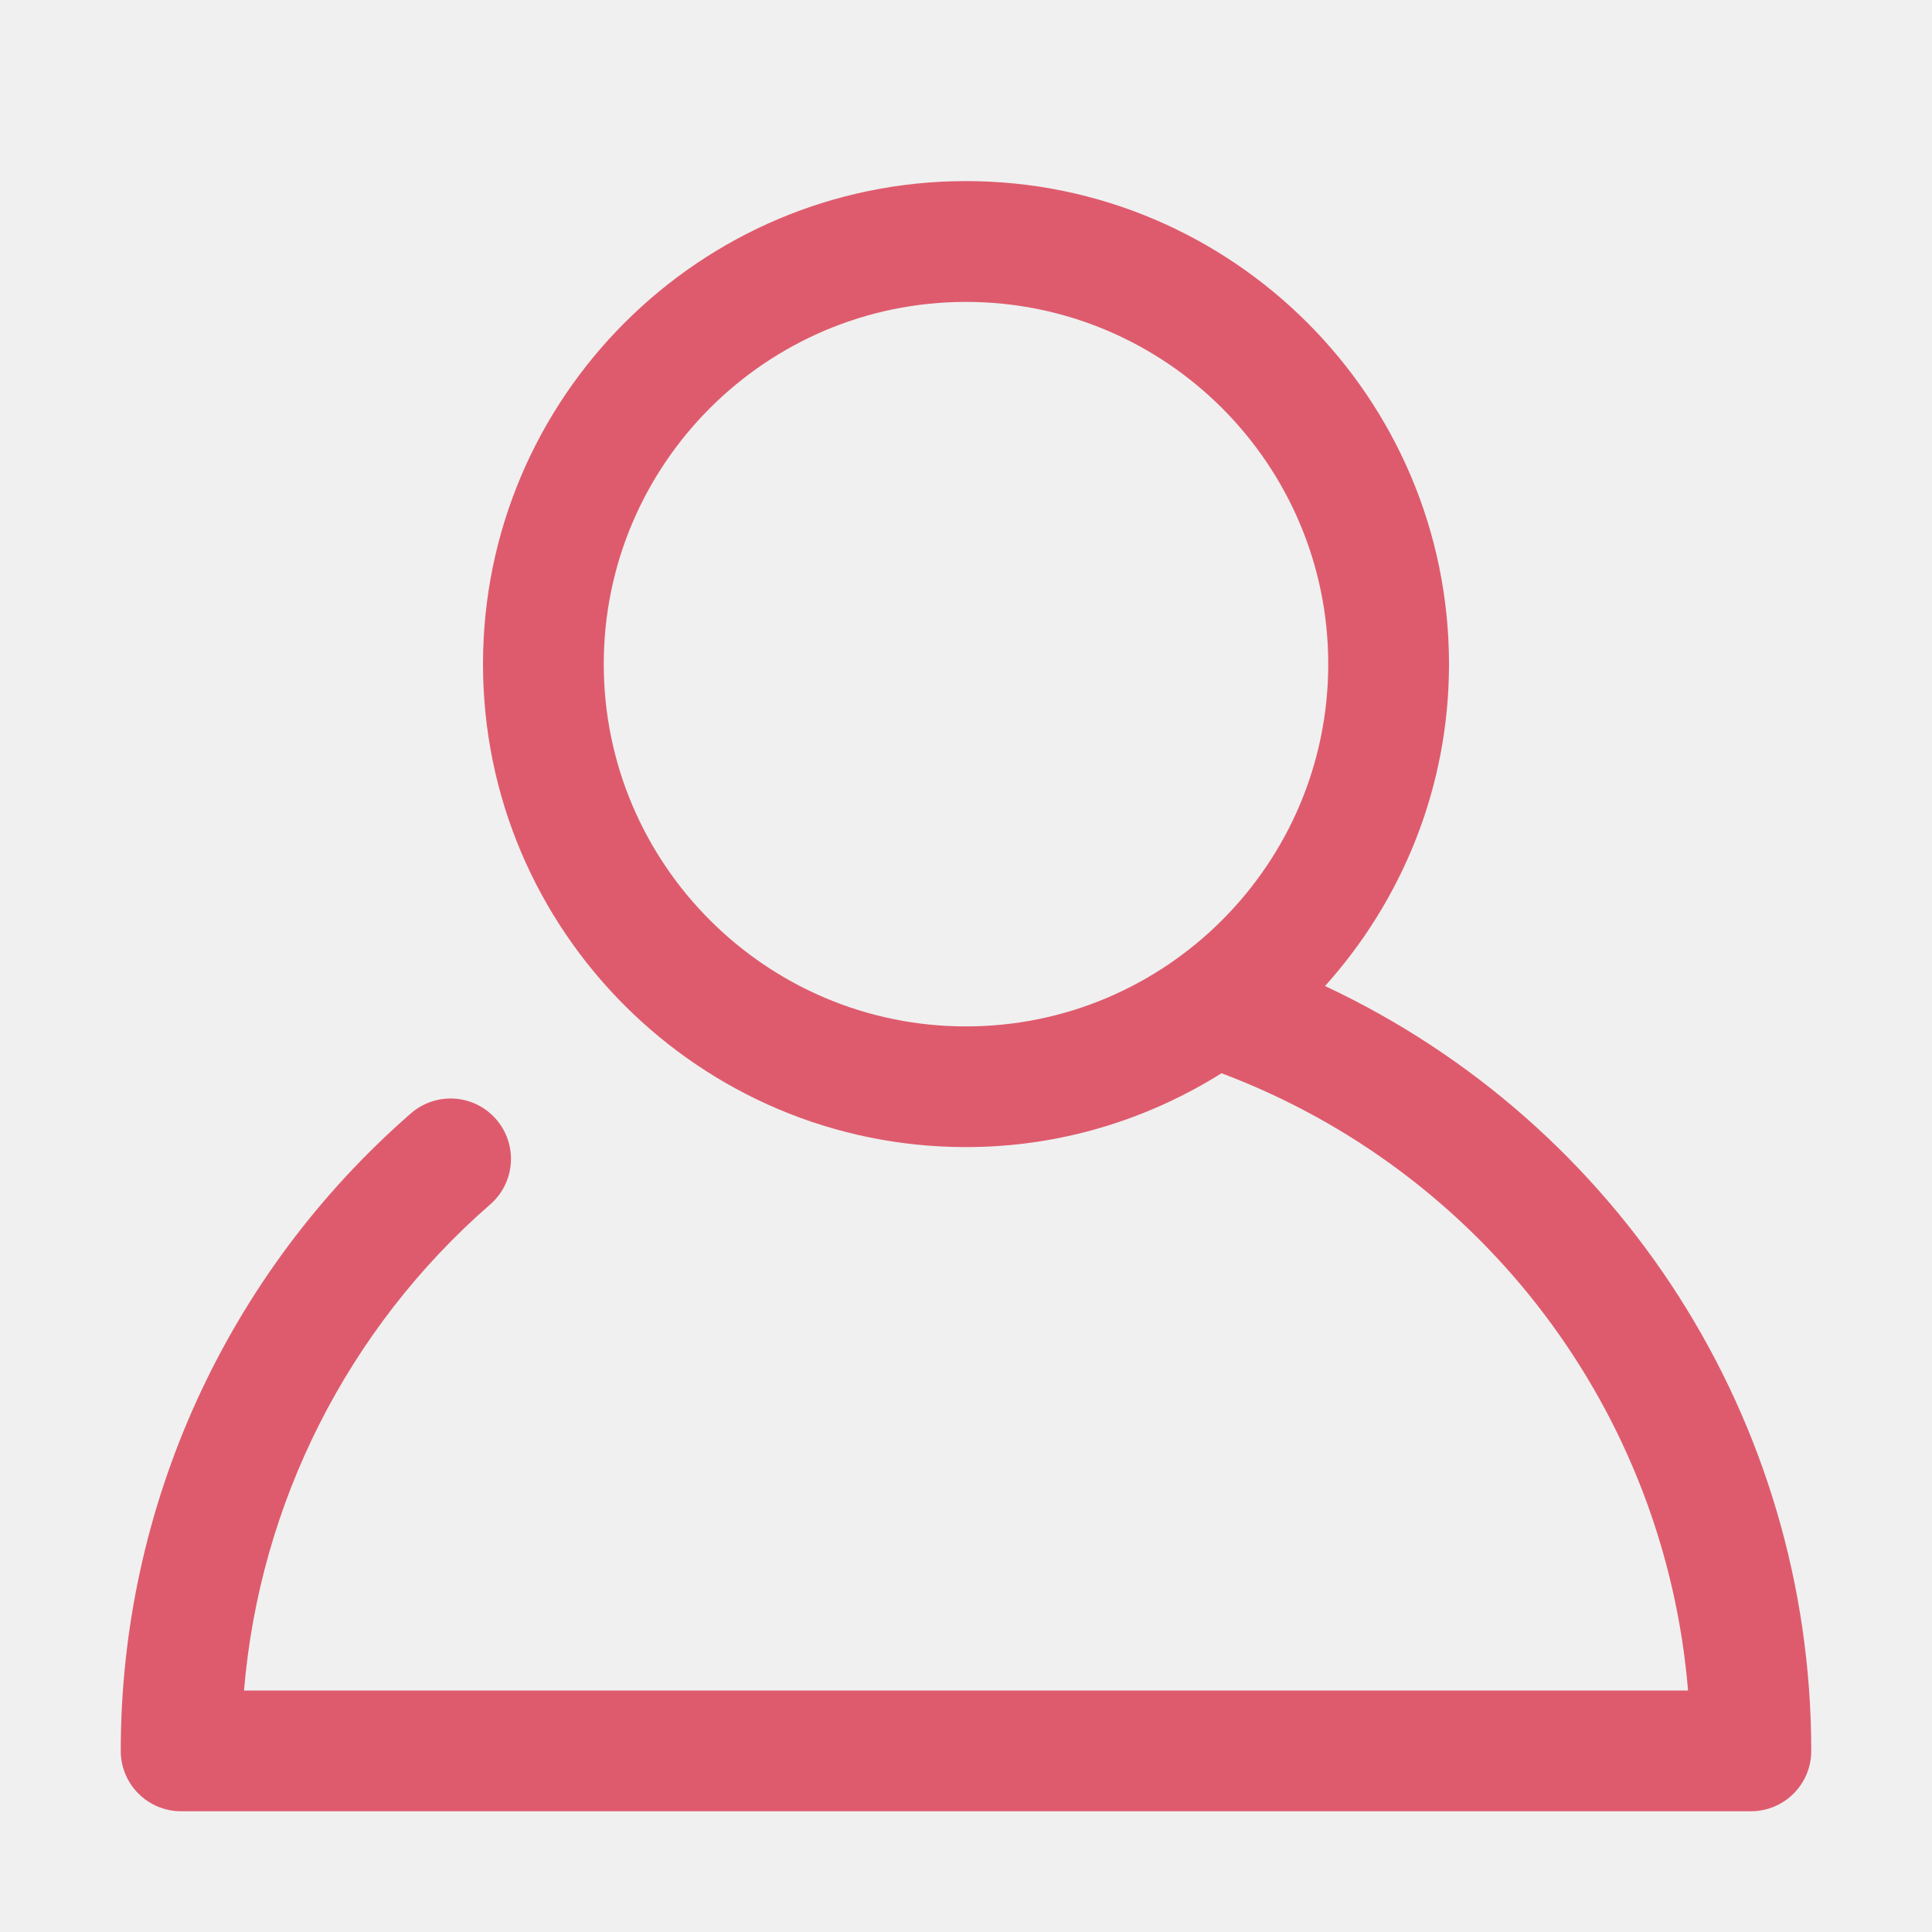
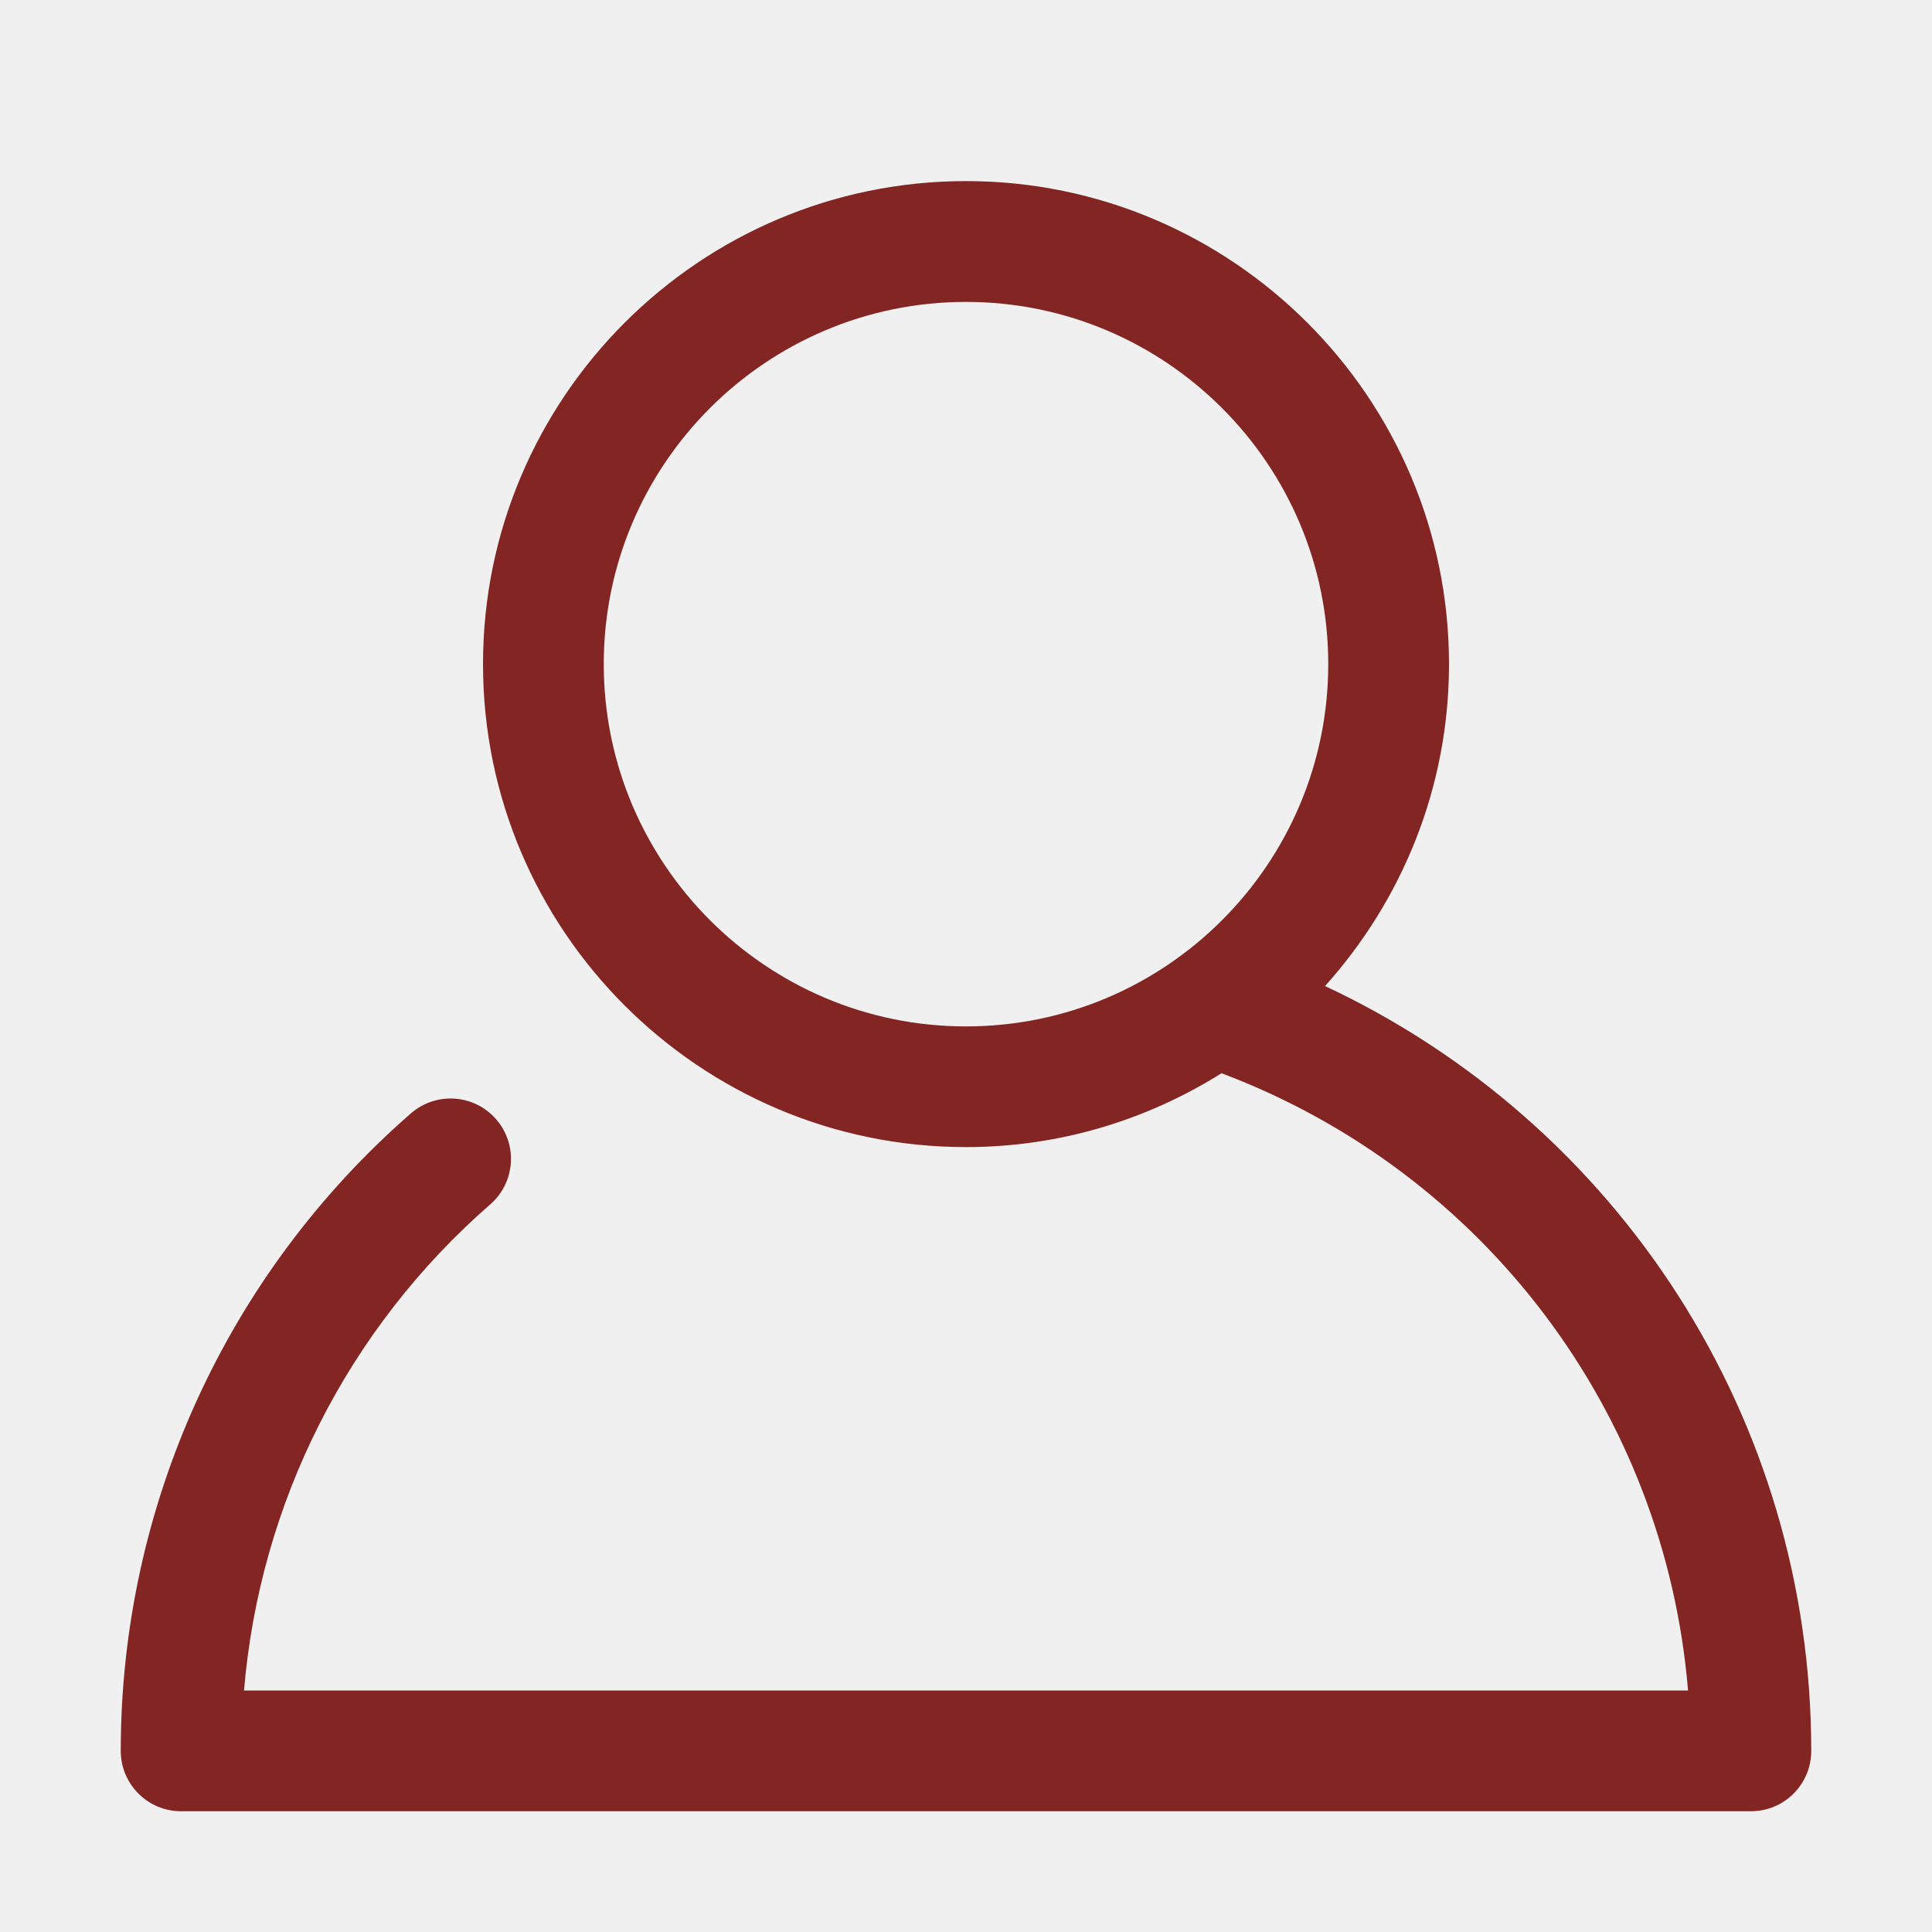
<svg xmlns="http://www.w3.org/2000/svg" width="30" height="30" viewBox="0 0 30 30" fill="none">
  <g clip-path="url(#clip0_148_44)">
-     <path d="M20.575 15.311C21.768 13.983 22.5 12.233 22.5 10.312C22.5 6.177 19.135 2.812 15 2.812C10.865 2.812 7.5 6.177 7.5 10.312C7.5 14.448 10.865 17.812 15 17.812C16.458 17.812 17.815 17.388 18.968 16.665C23.047 18.202 25.854 21.934 26.212 26.25H3.789C4.032 23.345 5.395 20.635 7.612 18.702C8.003 18.362 8.044 17.77 7.703 17.379C7.364 16.989 6.772 16.948 6.381 17.288C3.517 19.784 1.875 23.392 1.875 27.188C1.875 27.706 2.295 28.125 2.812 28.125H27.188C27.706 28.125 28.125 27.706 28.125 27.188C28.125 22.044 25.144 17.452 20.575 15.311ZM9.375 10.312C9.375 7.21 11.898 4.688 15 4.688C18.102 4.688 20.625 7.21 20.625 10.312C20.625 13.415 18.102 15.938 15 15.938C11.898 15.938 9.375 13.415 9.375 10.312Z" fill="#DE5B6D" />
+     <path d="M20.575 15.311C21.768 13.983 22.5 12.233 22.5 10.312C22.5 6.177 19.135 2.812 15 2.812C10.865 2.812 7.5 6.177 7.5 10.312C7.5 14.448 10.865 17.812 15 17.812C16.458 17.812 17.815 17.388 18.968 16.665C23.047 18.202 25.854 21.934 26.212 26.25H3.789C4.032 23.345 5.395 20.635 7.612 18.702C8.003 18.362 8.044 17.77 7.703 17.379C7.364 16.989 6.772 16.948 6.381 17.288C3.517 19.784 1.875 23.392 1.875 27.188C1.875 27.706 2.295 28.125 2.812 28.125H27.188C27.706 28.125 28.125 27.706 28.125 27.188C28.125 22.044 25.144 17.452 20.575 15.311ZM9.375 10.312C9.375 7.21 11.898 4.688 15 4.688C18.102 4.688 20.625 7.21 20.625 10.312C20.625 13.415 18.102 15.938 15 15.938C11.898 15.938 9.375 13.415 9.375 10.312Z" fill="#822523" />
  </g>
  <defs>
    <clipPath id="clip0_148_44">
      <rect width="30" height="30" fill="white" />
    </clipPath>
  </defs>
</svg>
